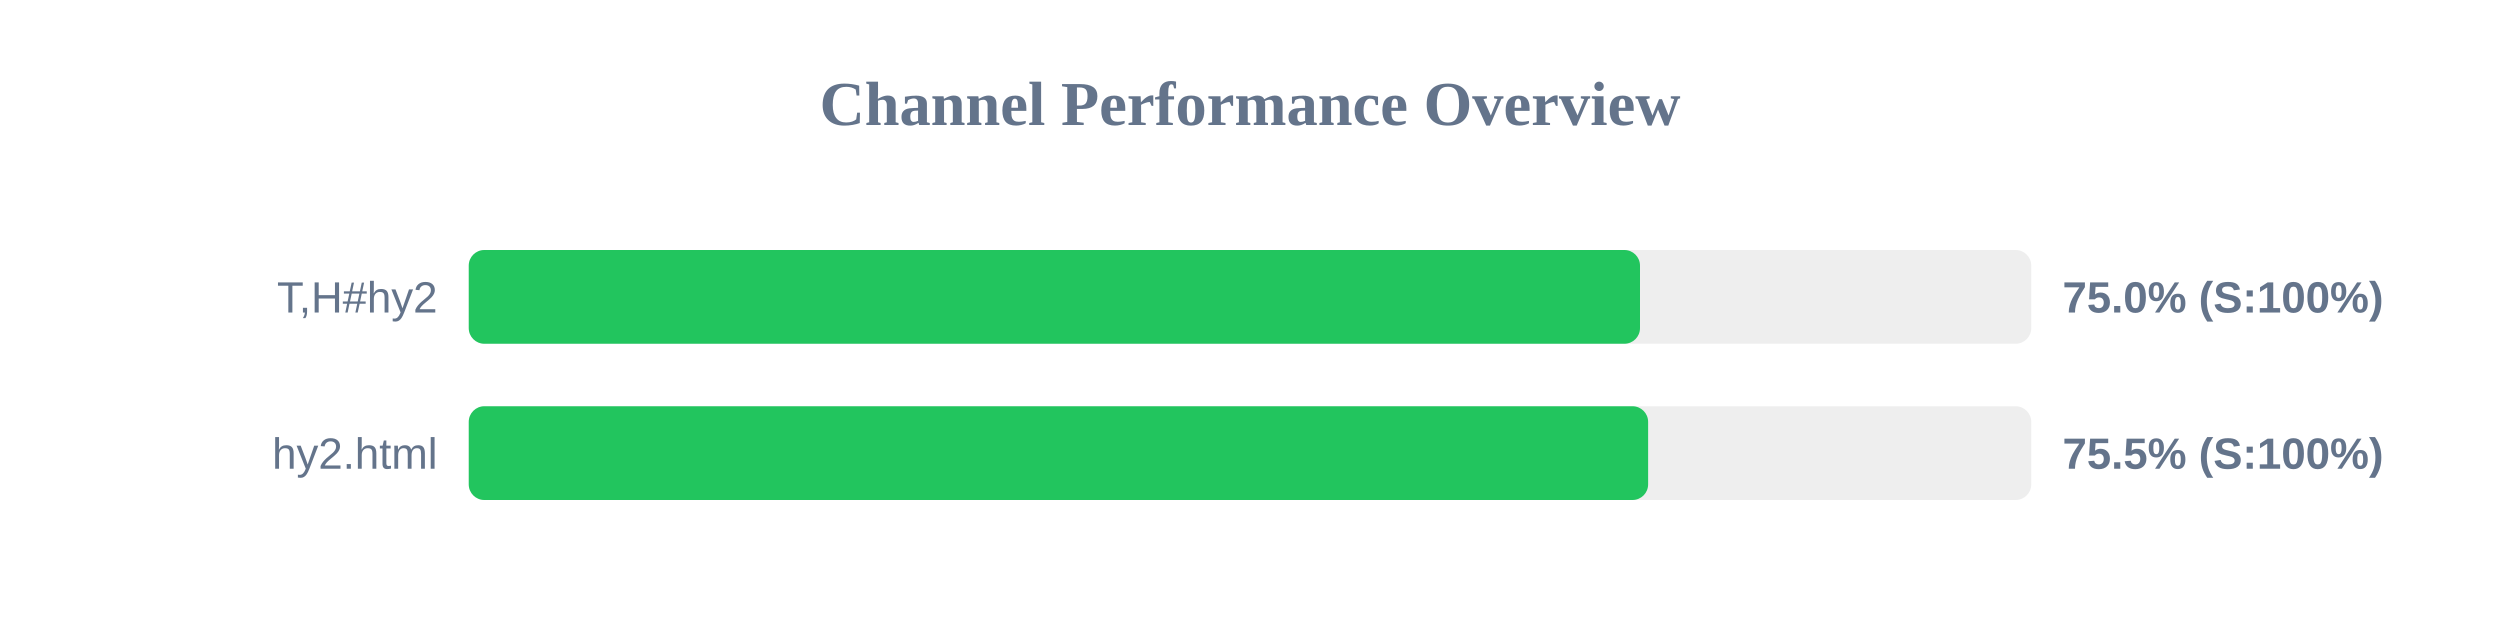
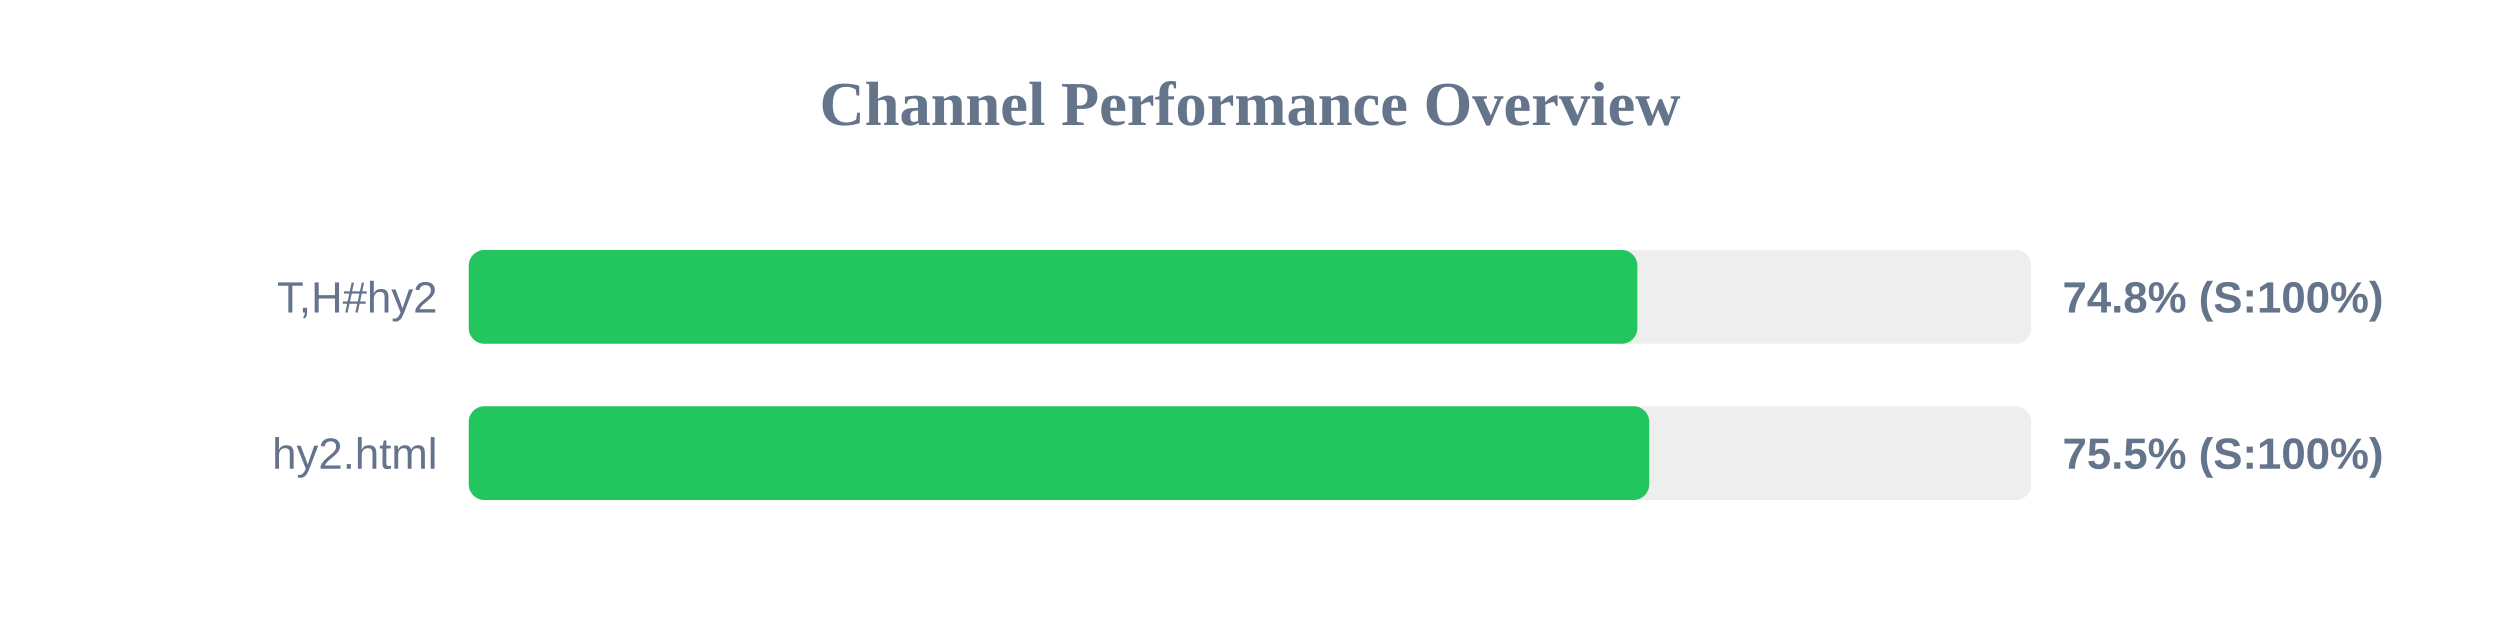
<svg xmlns="http://www.w3.org/2000/svg" width="800" height="200" version="1.1">
  <style>
        .row { font: 14px Arial; fill: #64748b; }
        .score { font: bold 14px Arial; fill: #64748b; }
    </style>
  <text x="400" y="40" text-anchor="middle" font-size="20px" font-weight="bold" fill="#64748b">Channel Performance Overview</text>
  <rect x="150" y="80" width="500" height="30" fill="#eee" rx="5" />
-   <rect x="150" y="80" width="374.8" height="30" fill="#22c55e" rx="5" />
+   <rect x="150" y="80" width="373.95" height="30" fill="#22c55e" rx="5" />
  <text x="140" y="100" text-anchor="end" class="row">T,H#hy2</text>
-   <text x="660" y="100" text-anchor="start" class="score">75.0% (S:100%)</text>
+   <text x="660" y="100" text-anchor="start" class="score">74.8% (S:100%)</text>
  <rect x="150" y="130" width="500" height="30" fill="#eee" rx="5" />
-   <rect x="150" y="130" width="377.4" height="30" fill="#22c55e" rx="5" />
+   <rect x="150" y="130" width="377.75" height="30" fill="#22c55e" rx="5" />
  <text x="140" y="150" text-anchor="end" class="row">hy2.html</text>
  <text x="660" y="150" text-anchor="start" class="score">75.5% (S:100%)</text>
</svg>
